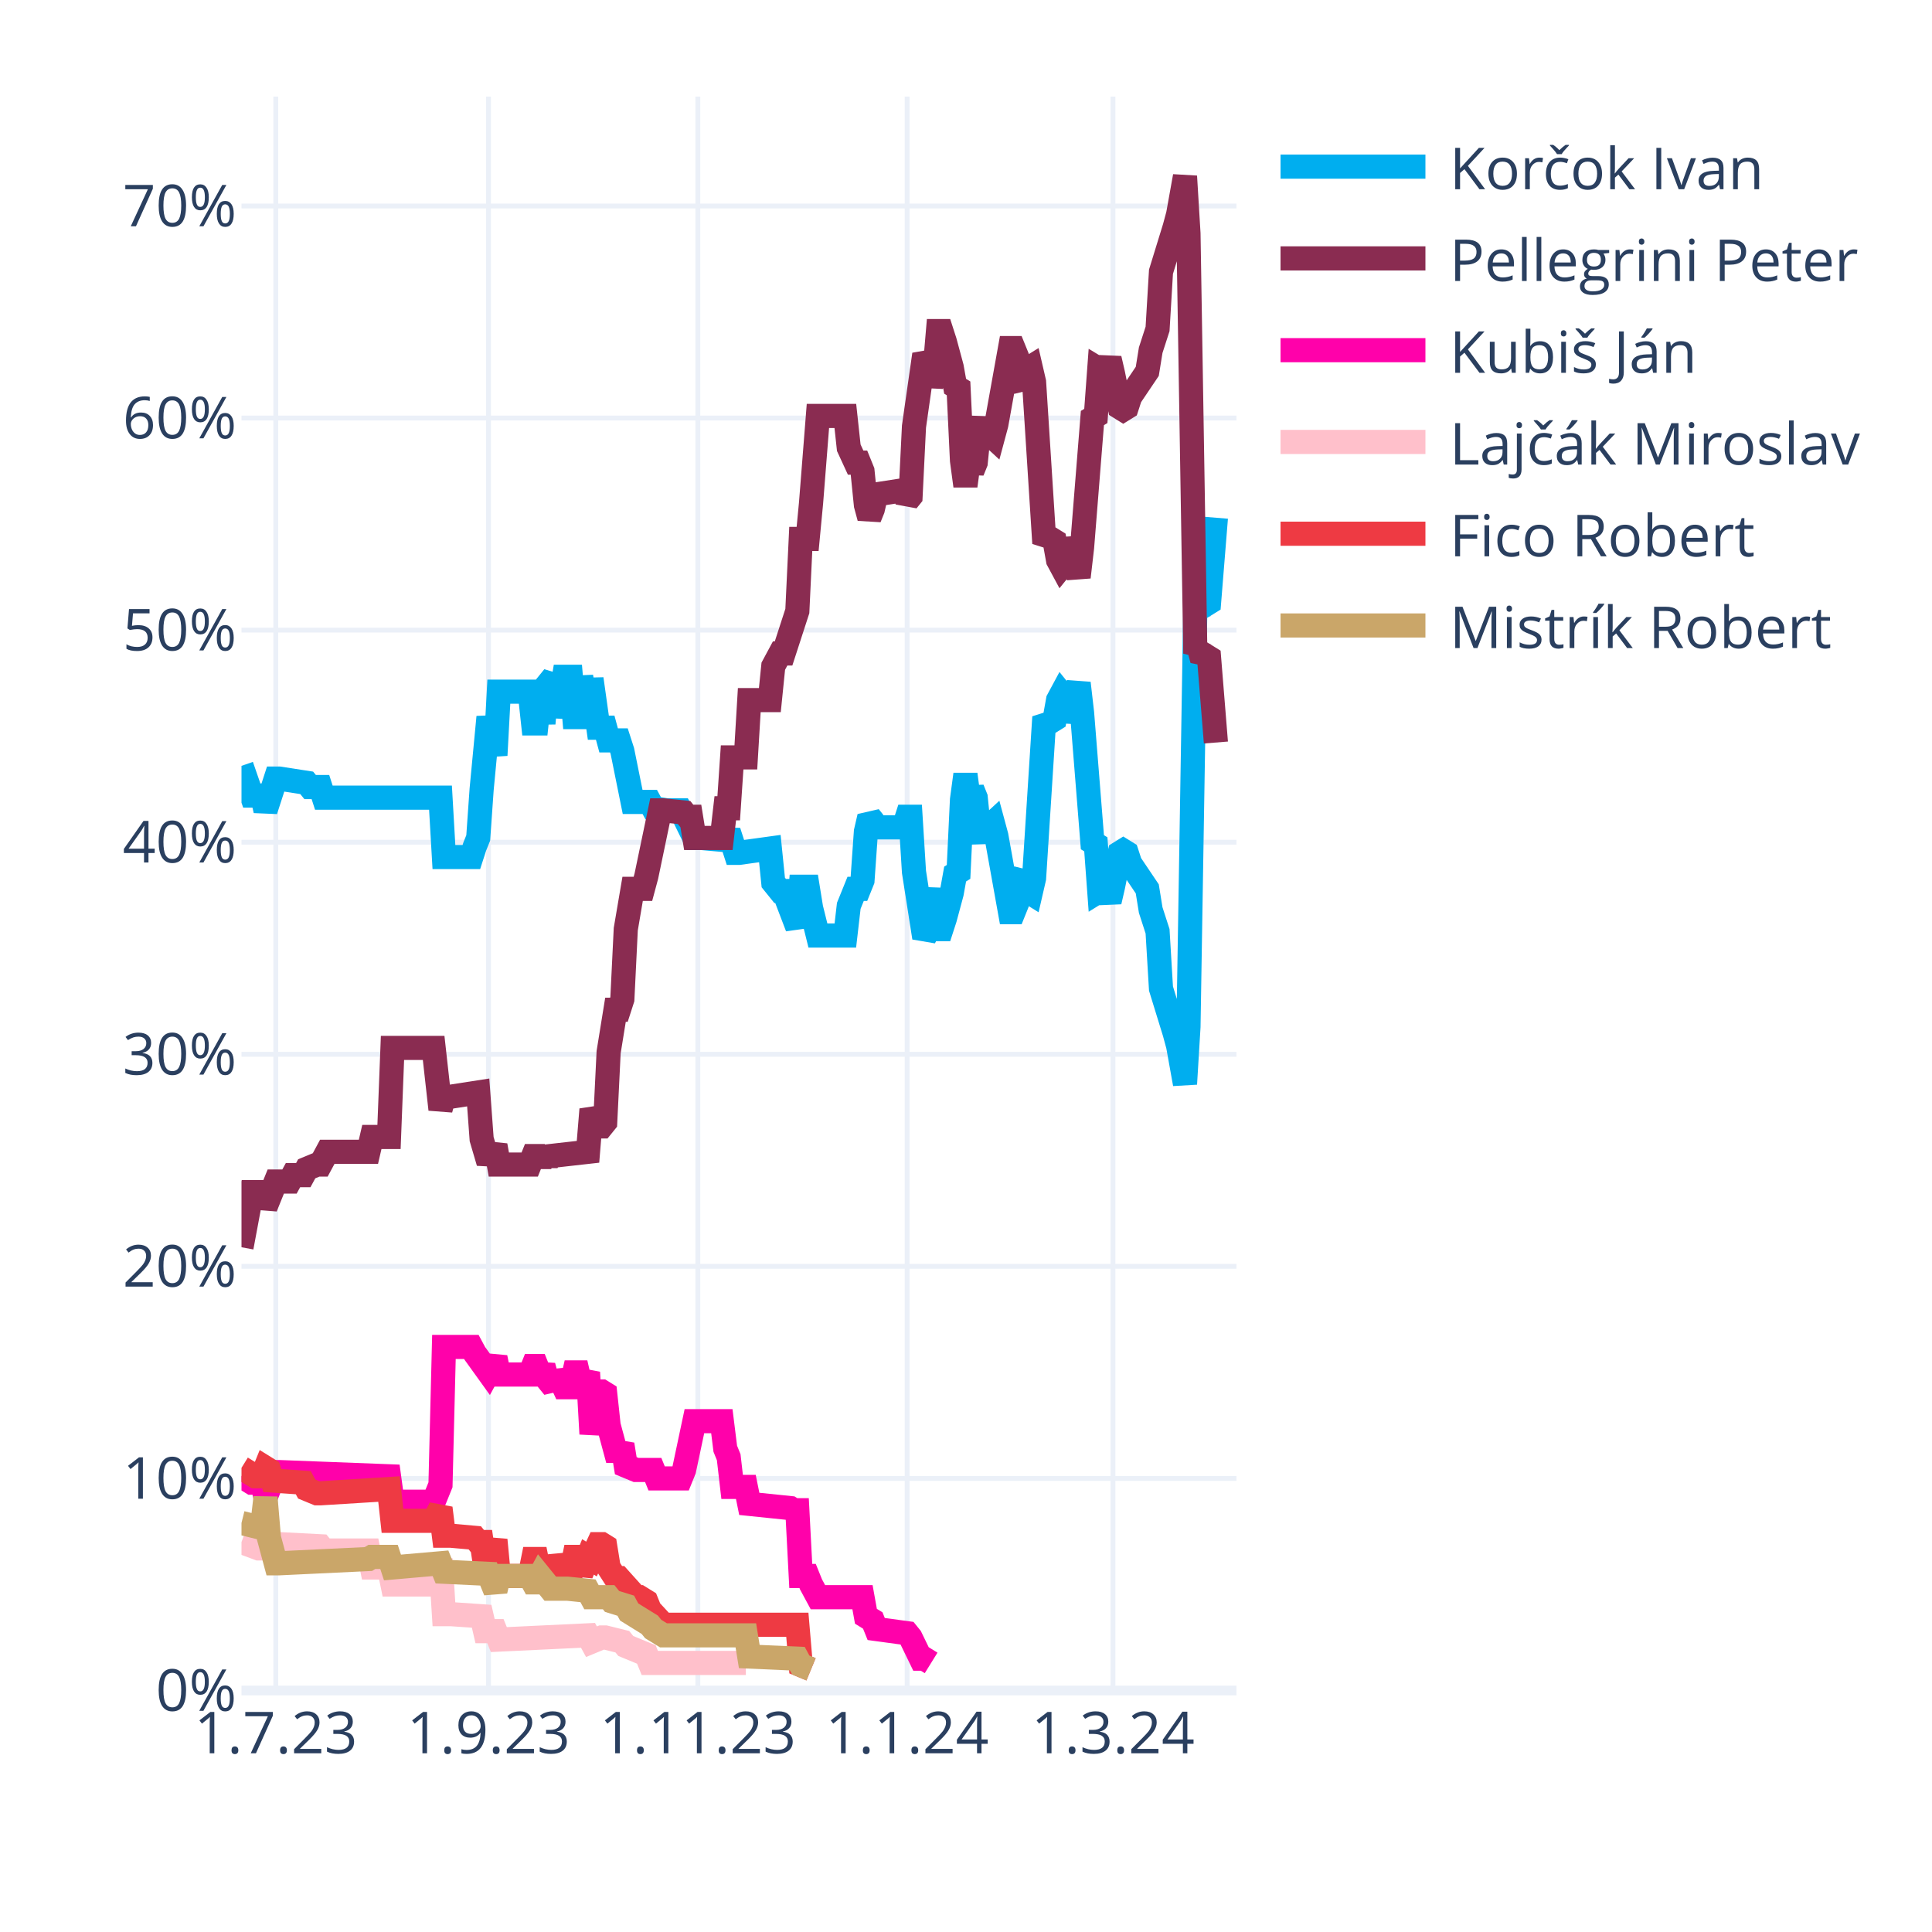
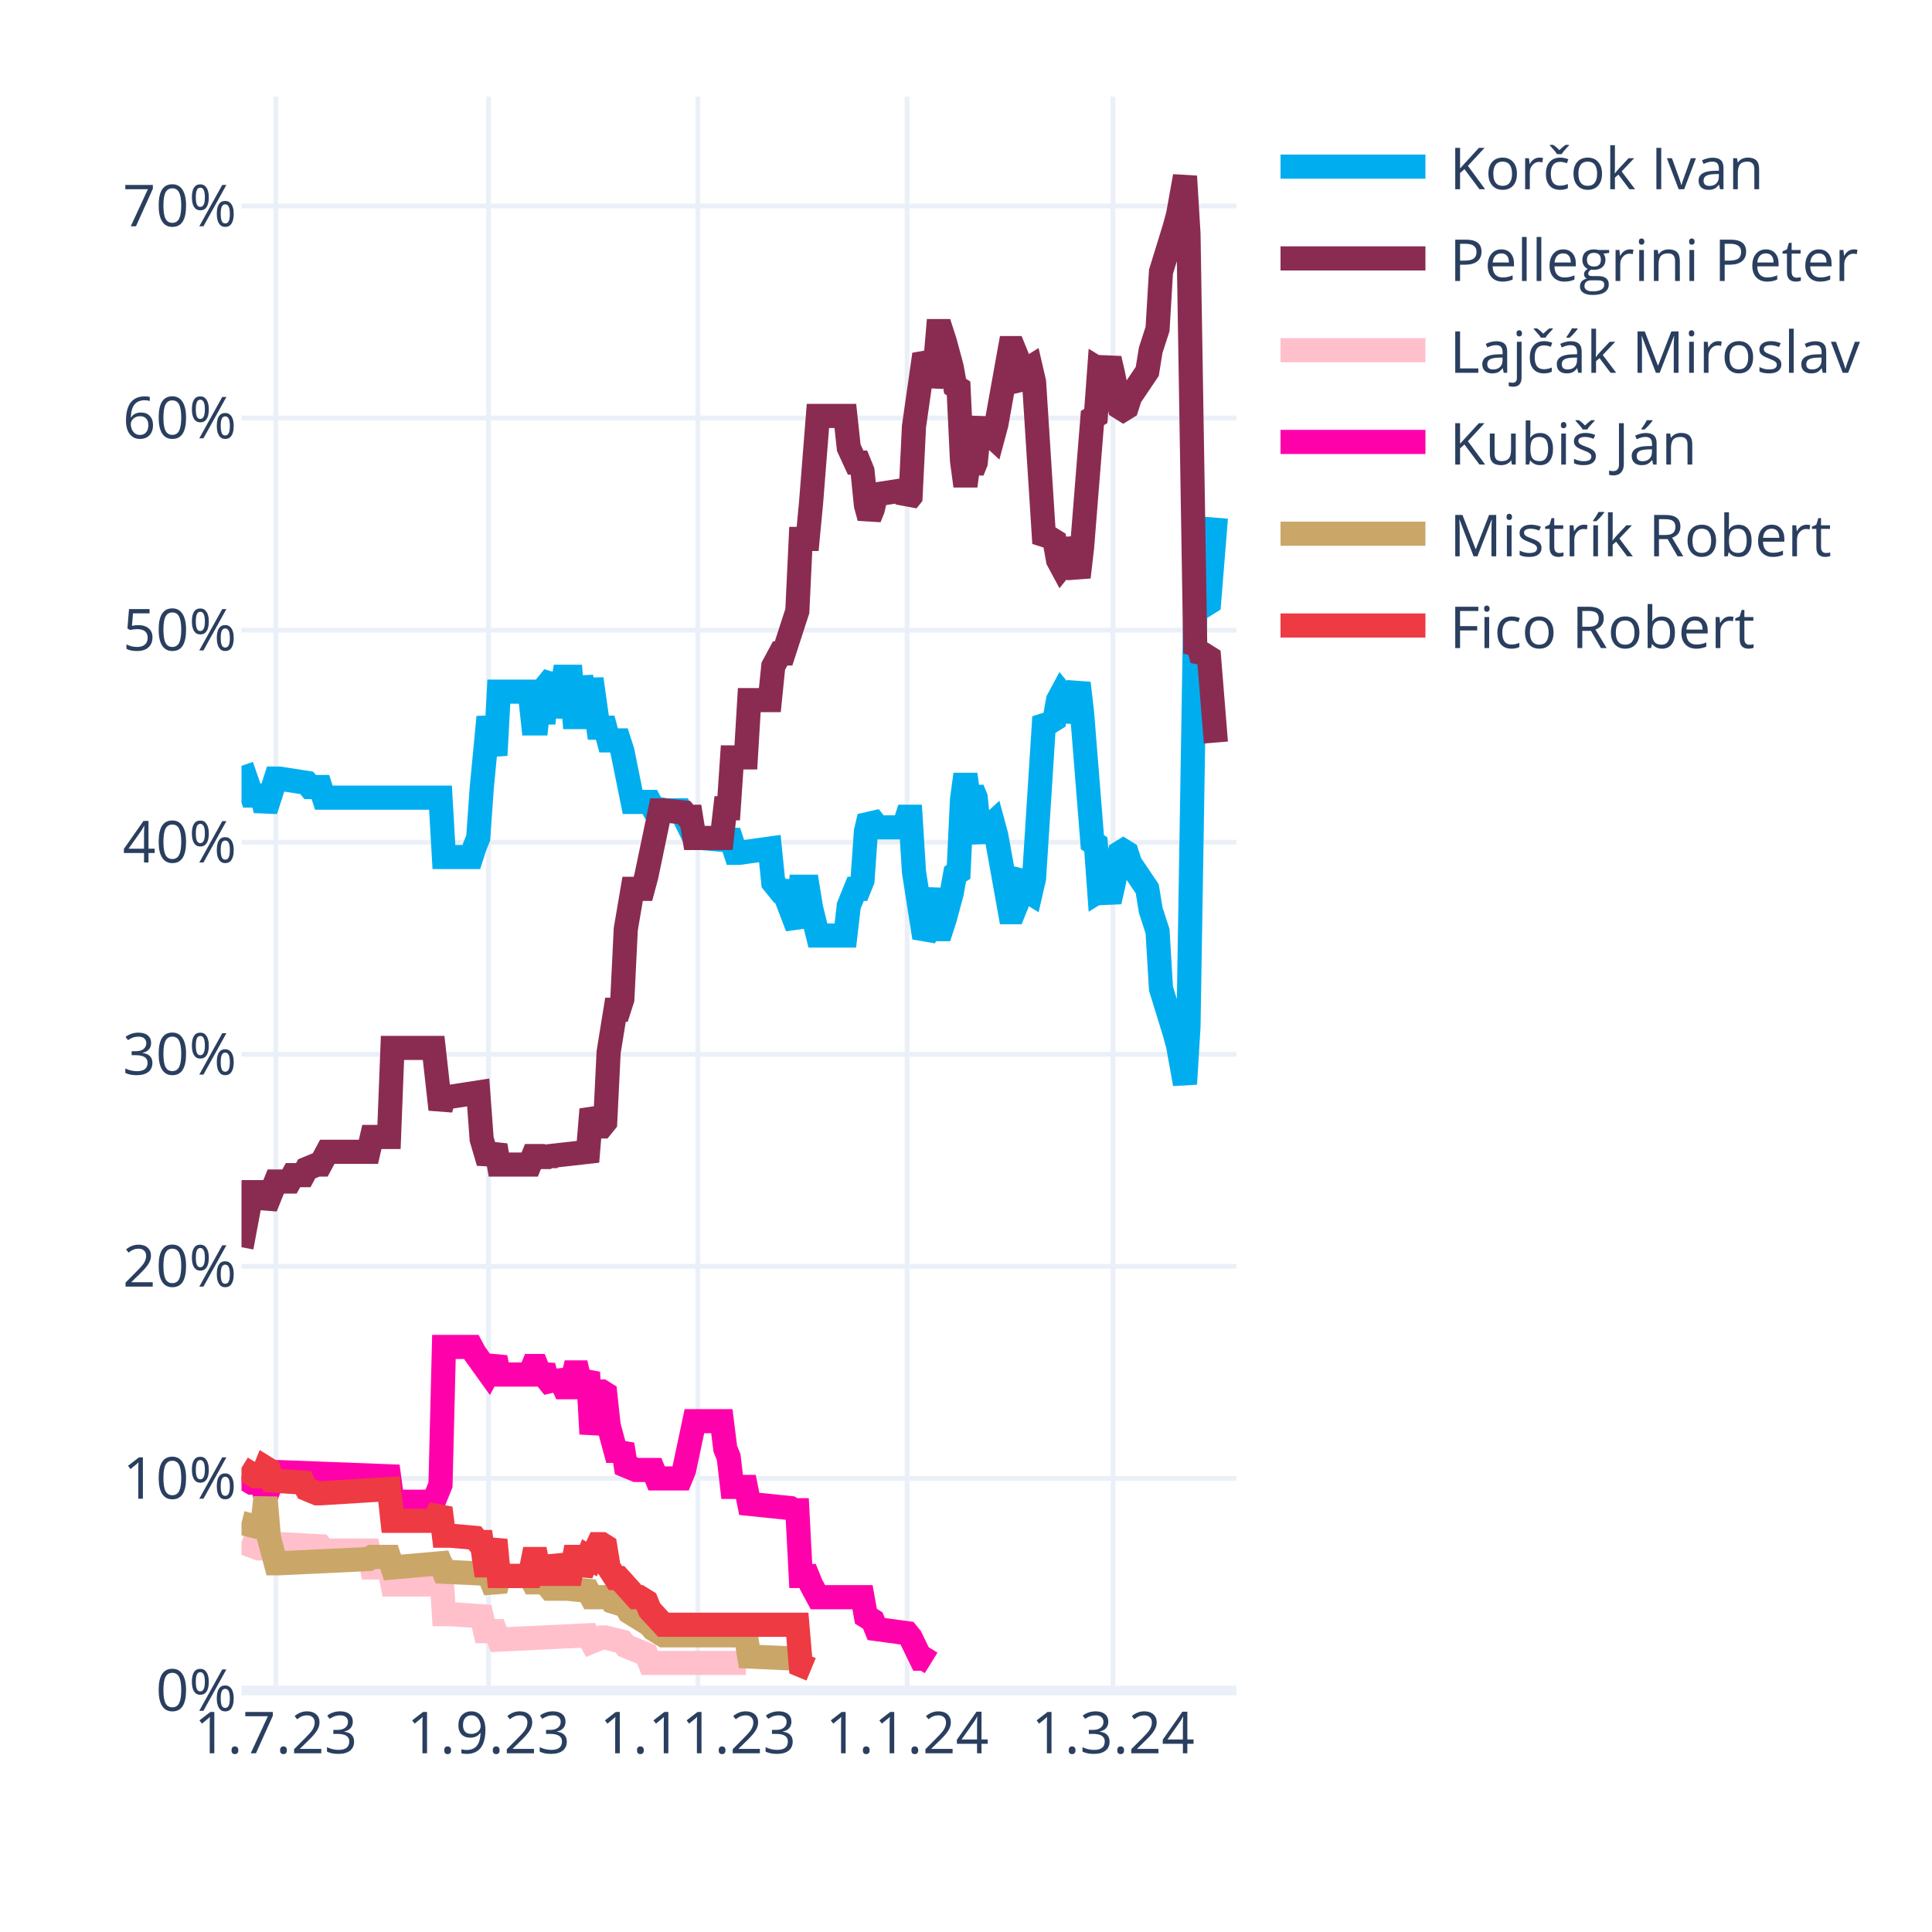
<svg xmlns="http://www.w3.org/2000/svg" class="main-svg" width="400" height="400" style="" viewBox="0 0 400 400">
  <rect x="0" y="0" width="400" height="400" style="fill: rgb(255, 255, 255); fill-opacity: 1;" />
-   <defs id="defs-e627ee">
+   <defs id="defs-61ad3f">
    <g class="clips">
-       <clipPath id="clipe627eexyplot" class="plotclip">
+       <clipPath id="clip61ad3fxyplot" class="plotclip">
        <rect width="206" height="330" />
      </clipPath>
-       <clipPath class="axesclip" id="clipe627eex">
+       <clipPath class="axesclip" id="clip61ad3fx">
        <rect x="50" y="0" width="206" height="400" />
      </clipPath>
-       <clipPath class="axesclip" id="clipe627eey">
+       <clipPath class="axesclip" id="clip61ad3fy">
        <rect x="0" y="20" width="400" height="330" />
      </clipPath>
-       <clipPath class="axesclip" id="clipe627eexy">
+       <clipPath class="axesclip" id="clip61ad3fxy">
        <rect x="50" y="20" width="206" height="330" />
      </clipPath>
    </g>
    <g class="gradients" />
    <g class="patterns" />
  </defs>
  <g class="bglayer" />
  <g class="layer-below">
    <g class="imagelayer" />
    <g class="shapelayer" />
  </g>
  <g class="cartesianlayer">
    <g class="subplot xy">
      <g class="layer-subplot">
        <g class="shapelayer" />
        <g class="imagelayer" />
      </g>
      <g class="minor-gridlayer">
        <g class="x" />
        <g class="y" />
      </g>
      <g class="gridlayer">
        <g class="x">
          <path class="xgrid crisp" transform="translate(57.1,0)" d="M0,20v330" style="stroke: rgb(235, 240, 248); stroke-opacity: 1; stroke-width: 1px;" />
          <path class="xgrid crisp" transform="translate(101.14,0)" d="M0,20v330" style="stroke: rgb(235, 240, 248); stroke-opacity: 1; stroke-width: 1px;" />
          <path class="xgrid crisp" transform="translate(144.48,0)" d="M0,20v330" style="stroke: rgb(235, 240, 248); stroke-opacity: 1; stroke-width: 1px;" />
          <path class="xgrid crisp" transform="translate(187.81,0)" d="M0,20v330" style="stroke: rgb(235, 240, 248); stroke-opacity: 1; stroke-width: 1px;" />
          <path class="xgrid crisp" transform="translate(230.43,0)" d="M0,20v330" style="stroke: rgb(235, 240, 248); stroke-opacity: 1; stroke-width: 1px;" />
        </g>
        <g class="y">
          <path class="ygrid crisp" transform="translate(0,306.09)" d="M50,0h206" style="stroke: rgb(235, 240, 248); stroke-opacity: 1; stroke-width: 1px;" />
          <path class="ygrid crisp" transform="translate(0,262.18)" d="M50,0h206" style="stroke: rgb(235, 240, 248); stroke-opacity: 1; stroke-width: 1px;" />
          <path class="ygrid crisp" transform="translate(0,218.28)" d="M50,0h206" style="stroke: rgb(235, 240, 248); stroke-opacity: 1; stroke-width: 1px;" />
          <path class="ygrid crisp" transform="translate(0,174.37)" d="M50,0h206" style="stroke: rgb(235, 240, 248); stroke-opacity: 1; stroke-width: 1px;" />
          <path class="ygrid crisp" transform="translate(0,130.46)" d="M50,0h206" style="stroke: rgb(235, 240, 248); stroke-opacity: 1; stroke-width: 1px;" />
          <path class="ygrid crisp" transform="translate(0,86.55)" d="M50,0h206" style="stroke: rgb(235, 240, 248); stroke-opacity: 1; stroke-width: 1px;" />
          <path class="ygrid crisp" transform="translate(0,42.65)" d="M50,0h206" style="stroke: rgb(235, 240, 248); stroke-opacity: 1; stroke-width: 1px;" />
        </g>
      </g>
      <g class="zerolinelayer">
        <path class="yzl zl crisp" transform="translate(0,350)" d="M50,0h206" style="stroke: rgb(235, 240, 248); stroke-opacity: 1; stroke-width: 2px;" />
      </g>
      <g class="layer-between">
        <g class="shapelayer" />
        <g class="imagelayer" />
      </g>
      <path class="xlines-below" />
      <path class="ylines-below" />
      <g class="overlines-below" />
      <g class="xaxislayer-below" />
      <g class="yaxislayer-below" />
      <g class="overaxes-below" />
-       <g class="plot" transform="translate(50,20)" clip-path="url(#clipe627eexyplot)">
+       <g class="plot" transform="translate(50,20)" clip-path="url(#clip61ad3fxyplot)">
        <g class="scatterlayer mlayer">
-           <g class="trace scatter traceaa30ac" style="stroke-miterlimit: 2; opacity: 1;">
+           <g class="trace scatter tracee5f9cd" style="stroke-miterlimit: 2; opacity: 1;">
            <g class="fills" />
            <g class="errorbars" />
            <g class="lines">
              <path class="js-line" d="M0,138.56L2.13,144.71L2.84,144.71L4.26,144.71L4.97,147.78L7.1,141.2L7.81,141.2L13.5,142.08L14.21,142.95L16.34,142.95L17.05,145.15L41.2,145.15L41.91,157.44L47.59,157.44L48.3,155.25L49.01,153.49L49.72,143.39L51.14,128.46L51.86,132.42L52.57,136.37L53.28,123.2L59.67,123.2L60.38,129.78L61.09,129.78L61.8,123.2L62.51,129.78L63.22,121.88L64.64,120.12L65.35,128.46L66.77,120.12L67.48,120.12L68.19,120.12L68.9,128.46L69.61,128.46L70.32,120.12L71.74,128.46L72.46,120.56L73.88,130.66L74.59,130.66L75.3,130.66L76.01,133.29L78.14,133.29L78.85,135.49L80.98,146.03L81.69,146.03L84.53,146.03L85.24,147.34L88.08,147.78L88.79,147.78L90.92,147.78L91.63,149.1L93.77,153.49L95.19,153.49L100.16,153.93L100.87,152.17L102.29,156.57L103,156.57L109.39,155.69L110.1,162.71L111.52,164.47L112.23,164.47L115.08,171.93L115.79,163.59L117.21,163.59L117.92,167.98L119.34,173.69L120.05,173.69L125.02,173.69L125.73,167.54L127.15,164.03L127.86,164.03L128.57,162.27L129.28,152.17L129.99,149.1L130.7,149.98L131.41,151.3L137.1,151.3L137.81,149.1L138.52,149.1L139.23,160.52L141.36,174.13L142.07,172.81L143.49,164.03L144.2,172.37L144.91,172.37L145.62,170.18L147.04,164.91L147.75,160.96L148.46,160.52L149.17,145.59L149.88,140.32L150.59,145.59L151.3,143.39L152.01,145.15L152.72,152.17L153.43,153.93L154.14,151.74L155.57,150.42L156.28,153.05L159.12,168.86L159.83,168.86L160.54,167.1L161.25,161.83L161.96,160.96L162.67,164.47L163.38,164.91L164.09,161.83L166.22,128.46L166.93,129.34L167.64,129.34L168.35,128.9L169.06,124.95L169.77,123.63L170.48,124.51L171.19,129.34L173.32,121.44L174.03,127.59L176.17,154.37L176.88,154.81L177.59,164.47L178.3,164.03L179.01,164.47L179.72,166.66L180.43,163.59L181.85,156.57L182.56,156.13L183.27,156.57L183.98,158.76L187.53,164.03L188.24,168.42L189.66,172.81L190.37,184.67L193.21,193.89L193.92,196.52L195.34,204.42L196.06,192.57L197.48,105.63L198.19,106.95L198.9,104.32L199.61,105.19L200.32,104.75L201.74,87.19" style="vector-effect: none; fill: none; stroke: rgb(0, 174, 239); stroke-opacity: 1; stroke-width: 5px; opacity: 1;" />
            </g>
            <g class="points" />
            <g class="text" />
          </g>
-           <g class="trace scatter tracecd760c" style="stroke-miterlimit: 2; opacity: 1;">
+           <g class="trace scatter trace2285ca" style="stroke-miterlimit: 2; opacity: 1;">
            <g class="fills" />
            <g class="errorbars" />
            <g class="lines">
              <path class="js-line" d="M0,238.23L2.13,226.82L2.84,226.82L4.26,226.82L4.97,229.89L7.1,224.62L7.81,224.62L9.94,224.62L10.66,223.3L12.79,223.3L13.5,221.99L15.63,221.11L16.34,221.11L17.76,218.47L18.47,218.47L26.28,218.47L26.99,215.4L30.54,215.4L31.26,196.96L39.78,196.96L41.2,209.69L41.91,207.06L43.33,207.06L49.01,206.18L49.72,215.84L51.14,220.67L51.86,218.91L52.57,217.16L53.28,221.11L59.67,221.11L60.38,219.35L61.09,219.35L61.8,221.11L62.51,219.35L63.22,220.67L63.93,219.35L71.74,218.47L72.46,209.69L73.88,213.21L74.59,213.21L75.3,212.33L76.01,197.84L77.43,189.06L78.14,189.06L78.85,186.86L79.56,172.37L80.98,164.03L81.69,164.03L83.11,164.03L83.82,161.39L86.66,147.78L87.37,147.78L91.63,148.22L92.34,149.1L93.06,149.1L93.77,153.49L99.45,153.49L100.16,147.34L100.87,147.34L101.58,136.81L104.42,136.81L105.13,124.95L109.39,124.95L110.1,117.93L111.52,115.29L112.23,115.29L115.08,106.51L115.79,91.58L117.21,91.58L117.92,84.12L119.34,66.12L120.05,66.12L125.02,66.12L125.73,72.7L127.15,75.78L127.86,75.78L128.57,77.53L129.28,84.56L129.99,87.19L130.7,85.43L131.41,82.36L137.1,81.48L137.81,83.68L138.52,82.8L139.23,68.31L141.36,53.38L142.07,54.7L142.78,59.97L143.49,56.89L144.2,48.55L144.91,48.55L145.62,50.75L147.04,56.02L147.75,59.97L148.46,60.41L149.17,75.34L149.88,80.61L150.59,75.34L151.3,77.53L152.01,75.78L152.72,68.75L153.43,66.99L154.14,69.19L155.57,70.51L156.28,67.87L159.12,52.07L159.83,52.07L160.54,53.82L161.25,59.09L161.96,59.97L162.67,56.46L163.38,56.02L164.09,59.09L166.22,92.46L166.93,91.58L167.64,91.58L168.35,92.02L169.06,95.97L169.77,97.29L170.48,96.41L171.19,91.58L173.32,99.49L174.03,93.34L176.17,66.55L176.88,66.12L177.59,56.46L178.3,56.89L179.01,56.46L179.72,54.26L180.43,57.33L181.85,64.36L182.56,64.8L183.27,64.36L183.98,62.16L187.53,56.89L188.24,52.5L189.66,48.11L190.37,36.26L193.21,27.04L193.92,24.4L195.34,16.5L196.06,28.36L197.48,115.29L198.19,113.97L198.9,116.61L199.61,115.73L200.32,116.17L201.74,133.73" style="vector-effect: none; fill: none; stroke: rgb(138, 44, 81); stroke-opacity: 1; stroke-width: 5px; opacity: 1;" />
            </g>
            <g class="points" />
            <g class="text" />
          </g>
-           <g class="trace scatter trace8c4c7d" style="stroke-miterlimit: 2; opacity: 1;">
+           <g class="trace scatter trace013dd5" style="stroke-miterlimit: 2; opacity: 1;">
+             <g class="fills" />
+             <g class="errorbars" />
+             <g class="lines">
+               <path class="js-line" d="M0,299.26L3.55,300.58L4.26,300.58L7.1,299.7L7.81,299.7L16.34,300.14L17.05,301.02L26.28,301.02L26.99,304.53L30.54,304.53L31.26,308.05L39.78,308.05L41.2,302.78L41.91,314.19L43.33,314.19L49.72,314.63L50.43,317.71L52.57,317.71L53.28,319.46L71.74,318.58L72.46,319.9L74.59,319.02L75.3,319.02L78.85,319.9L79.56,320.78L83.82,322.54L84.53,324.29L104.42,324.29" style="vector-effect: none; fill: none; stroke: rgb(255, 192, 203); stroke-opacity: 1; stroke-width: 5px; opacity: 1;" />
+             </g>
+             <g class="points" />
+             <g class="text" />
+           </g>
+           <g class="trace scatter trace8ed1a5" style="stroke-miterlimit: 2; opacity: 1;">
            <g class="fills" />
            <g class="errorbars" />
            <g class="lines">
              <path class="js-line" d="M0,285.65L2.13,286.97L2.84,286.97L4.26,286.97L4.97,290.04L7.1,284.78L7.81,284.78L30.54,285.65L31.26,290.92L39.78,290.92L41.2,287.41L41.91,258.87L43.33,258.87L47.59,258.87L48.3,260.19L51.14,264.14L51.86,262.82L52.57,261.07L53.28,264.58L59.67,264.58L60.38,262.82L61.09,262.82L61.8,264.58L62.51,262.82L63.22,265.46L64.64,267.21L65.35,264.14L66.77,267.21L67.48,267.21L68.19,267.21L68.9,264.14L69.61,264.14L70.32,267.21L71.74,264.14L72.46,276.87L73.88,268.09L74.59,268.09L75.3,268.53L76.01,275.12L77.43,280.38L78.14,280.38L78.85,279.07L79.56,283.46L81.69,284.34L82.4,284.34L85.24,284.34L85.95,286.09L90.92,286.09L91.63,284.34L93.77,274.24L95.19,274.24L99.45,274.24L100.16,279.95L100.87,281.7L101.58,287.85L104.42,287.85L105.13,291.36L113.66,292.24L114.37,292.68L115.08,292.68L115.79,306.29L117.21,306.29L117.92,308.05L119.34,310.68L120.05,310.68L128.57,310.68L129.28,314.63L130.7,315.51L131.41,317.27L137.81,318.14L138.52,319.02L140.65,323.41L141.36,323.41L142.78,324.29" style="vector-effect: none; fill: none; stroke: rgb(255, 1, 170); stroke-opacity: 1; stroke-width: 5px; opacity: 1;" />
            </g>
            <g class="points" />
            <g class="text" />
          </g>
-           <g class="trace scatter traced532ff" style="stroke-miterlimit: 2; opacity: 1;">
-             <g class="fills" />
-             <g class="errorbars" />
-             <g class="lines">
-               <path class="js-line" d="M0,299.26L3.55,300.58L4.26,300.58L7.1,299.7L7.81,299.7L16.34,300.14L17.05,301.02L26.28,301.02L26.99,304.53L30.54,304.53L31.26,308.05L39.78,308.05L41.2,302.78L41.91,314.19L43.33,314.19L49.72,314.63L50.43,317.71L52.57,317.71L53.28,319.46L71.74,318.58L72.46,319.9L74.59,319.02L75.3,319.02L78.85,319.9L79.56,320.78L83.82,322.54L84.53,324.29L104.42,324.29" style="vector-effect: none; fill: none; stroke: rgb(255, 192, 203); stroke-opacity: 1; stroke-width: 5px; opacity: 1;" />
-             </g>
-             <g class="points" />
-             <g class="text" />
-           </g>
-           <g class="trace scatter tracec485d2" style="stroke-miterlimit: 2; opacity: 1;">
+           <g class="trace scatter tracea53727" style="stroke-miterlimit: 2; opacity: 1;">
+             <g class="fills" />
+             <g class="errorbars" />
+             <g class="lines">
+               <path class="js-line" d="M0,295.31L3.55,296.19L4.26,296.19L4.97,290.04L5.68,298.39L7.1,303.66L7.81,303.66L26.28,302.78L26.99,302.34L30.54,302.34L31.26,304.53L41.2,303.66L41.91,305.41L51.14,305.85L51.86,307.61L52.57,309.36L53.28,306.29L59.67,306.29L60.38,307.61L61.09,307.61L61.8,306.29L63.93,308.92L64.64,308.92L66.77,308.92L67.48,308.92L71.74,309.36L72.46,310.68L76.01,310.68L76.72,311.56L79.56,312.44L80.27,313.75L84.53,316.39L85.24,317.27L87.37,318.58L88.08,318.58L104.42,318.58L105.13,322.97L115.08,323.41L115.79,324.73L117.92,325.61" style="vector-effect: none; fill: none; stroke: rgb(202, 166, 105); stroke-opacity: 1; stroke-width: 5px; opacity: 1;" />
+             </g>
+             <g class="points" />
+             <g class="text" />
+           </g>
+           <g class="trace scatter trace83086d" style="stroke-miterlimit: 2; opacity: 1;">
            <g class="fills" />
            <g class="errorbars" />
            <g class="lines">
              <path class="js-line" d="M0,283.9L2.84,285.65L3.55,285.65L4.26,285.65L4.97,283.9L5.68,284.34L6.39,286.53L12.79,286.97L13.5,288.29L15.63,289.17L16.34,289.17L30.54,288.29L31.26,294.87L39.78,294.87L41.2,292.24L41.91,297.95L43.33,297.95L48.3,298.39L49.01,299.26L49.72,299.26L50.43,304.09L51.14,304.09L51.86,301.46L52.57,298.83L53.28,306.29L59.67,306.29L60.38,302.78L61.09,302.78L61.8,306.29L62.51,302.78L63.22,305.85L64.64,305.85L65.35,302.34L66.77,305.85L67.48,305.85L68.19,305.85L68.9,302.34L69.61,302.34L70.32,305.85L71.74,302.34L72.46,302.78L73.88,299.7L74.59,299.7L75.3,300.14L76.01,304.53L77.43,306.73L78.14,306.73L81.69,310.68L82.4,310.68L83.82,311.56L84.53,313.32L87.37,316.39L88.08,316.39L115.08,316.39L115.79,324.73L117.92,325.61" style="vector-effect: none; fill: none; stroke: rgb(238, 58, 67); stroke-opacity: 1; stroke-width: 5px; opacity: 1;" />
-             </g>
-             <g class="points" />
-             <g class="text" />
-           </g>
-           <g class="trace scatter trace116ea0" style="stroke-miterlimit: 2; opacity: 1;">
-             <g class="fills" />
-             <g class="errorbars" />
-             <g class="lines">
-               <path class="js-line" d="M0,295.31L3.55,296.19L4.26,296.19L4.97,290.04L5.68,298.39L7.1,303.66L7.81,303.66L26.28,302.78L26.99,302.34L30.54,302.34L31.26,304.53L41.2,303.66L41.91,305.41L51.14,305.85L51.86,307.61L52.57,309.36L53.28,306.29L59.67,306.29L60.38,307.61L61.09,307.61L61.8,306.29L63.93,308.92L64.64,308.92L66.77,308.92L67.48,308.92L71.74,309.36L72.46,310.68L76.01,310.68L76.72,311.56L79.56,312.44L80.27,313.75L84.53,316.39L85.24,317.27L87.37,318.58L88.08,318.58L104.42,318.58L105.13,322.97L115.08,323.41L115.79,324.73L117.92,325.61" style="vector-effect: none; fill: none; stroke: rgb(202, 166, 105); stroke-opacity: 1; stroke-width: 5px; opacity: 1;" />
            </g>
            <g class="points" />
            <g class="text" />
          </g>
        </g>
      </g>
      <g class="overplot" />
      <path class="xlines-above crisp" d="M0,0" style="fill: none;" />
      <path class="ylines-above crisp" d="M0,0" style="fill: none;" />
      <g class="overlines-above" />
      <g class="xaxislayer-above">
        <g class="xtick">
          <text text-anchor="middle" x="0" y="363" transform="translate(57.1,0)" style="font-family: 'Open Sans', verdana, arial, sans-serif; font-size: 12px; fill: rgb(42, 63, 95); fill-opacity: 1; white-space: pre; opacity: 1;">1.7.23</text>
        </g>
        <g class="xtick">
          <text text-anchor="middle" x="0" y="363" style="font-family: 'Open Sans', verdana, arial, sans-serif; font-size: 12px; fill: rgb(42, 63, 95); fill-opacity: 1; white-space: pre; opacity: 1;" transform="translate(101.14,0)">1.9.23</text>
        </g>
        <g class="xtick">
          <text text-anchor="middle" x="0" y="363" style="font-family: 'Open Sans', verdana, arial, sans-serif; font-size: 12px; fill: rgb(42, 63, 95); fill-opacity: 1; white-space: pre; opacity: 1;" transform="translate(144.48,0)">1.11.23</text>
        </g>
        <g class="xtick">
          <text text-anchor="middle" x="0" y="363" style="font-family: 'Open Sans', verdana, arial, sans-serif; font-size: 12px; fill: rgb(42, 63, 95); fill-opacity: 1; white-space: pre; opacity: 1;" transform="translate(187.81,0)">1.1.24</text>
        </g>
        <g class="xtick">
          <text text-anchor="middle" x="0" y="363" style="font-family: 'Open Sans', verdana, arial, sans-serif; font-size: 12px; fill: rgb(42, 63, 95); fill-opacity: 1; white-space: pre; opacity: 1;" transform="translate(230.43,0)">1.3.24</text>
        </g>
      </g>
      <g class="yaxislayer-above">
        <g class="ytick">
          <text text-anchor="end" x="49" y="4.2" transform="translate(0,350)" style="font-family: 'Open Sans', verdana, arial, sans-serif; font-size: 12px; fill: rgb(42, 63, 95); fill-opacity: 1; white-space: pre; opacity: 1;">0%</text>
        </g>
        <g class="ytick">
          <text text-anchor="end" x="49" y="4.2" style="font-family: 'Open Sans', verdana, arial, sans-serif; font-size: 12px; fill: rgb(42, 63, 95); fill-opacity: 1; white-space: pre; opacity: 1;" transform="translate(0,306.09)">10%</text>
        </g>
        <g class="ytick">
          <text text-anchor="end" x="49" y="4.2" style="font-family: 'Open Sans', verdana, arial, sans-serif; font-size: 12px; fill: rgb(42, 63, 95); fill-opacity: 1; white-space: pre; opacity: 1;" transform="translate(0,262.18)">20%</text>
        </g>
        <g class="ytick">
          <text text-anchor="end" x="49" y="4.2" style="font-family: 'Open Sans', verdana, arial, sans-serif; font-size: 12px; fill: rgb(42, 63, 95); fill-opacity: 1; white-space: pre; opacity: 1;" transform="translate(0,218.28)">30%</text>
        </g>
        <g class="ytick">
          <text text-anchor="end" x="49" y="4.2" style="font-family: 'Open Sans', verdana, arial, sans-serif; font-size: 12px; fill: rgb(42, 63, 95); fill-opacity: 1; white-space: pre; opacity: 1;" transform="translate(0,174.37)">40%</text>
        </g>
        <g class="ytick">
          <text text-anchor="end" x="49" y="4.2" style="font-family: 'Open Sans', verdana, arial, sans-serif; font-size: 12px; fill: rgb(42, 63, 95); fill-opacity: 1; white-space: pre; opacity: 1;" transform="translate(0,130.46)">50%</text>
        </g>
        <g class="ytick">
          <text text-anchor="end" x="49" y="4.2" style="font-family: 'Open Sans', verdana, arial, sans-serif; font-size: 12px; fill: rgb(42, 63, 95); fill-opacity: 1; white-space: pre; opacity: 1;" transform="translate(0,86.55)">60%</text>
        </g>
        <g class="ytick">
          <text text-anchor="end" x="49" y="4.2" style="font-family: 'Open Sans', verdana, arial, sans-serif; font-size: 12px; fill: rgb(42, 63, 95); fill-opacity: 1; white-space: pre; opacity: 1;" transform="translate(0,42.65)">70%</text>
        </g>
      </g>
      <g class="overaxes-above" />
    </g>
  </g>
  <g class="polarlayer" />
  <g class="smithlayer" />
  <g class="ternarylayer" />
  <g class="geolayer" />
  <g class="funnelarealayer" />
  <g class="pielayer" />
  <g class="iciclelayer" />
  <g class="treemaplayer" />
  <g class="sunburstlayer" />
  <g class="glimages" />
-   <defs id="topdefs-e627ee">
+   <defs id="topdefs-61ad3f">
    <g class="clips" />
-     <clipPath id="legende627ee">
+     <clipPath id="legend61ad3f">
      <rect width="128" height="124" x="0" y="0" />
    </clipPath>
  </defs>
  <g class="layer-above">
    <g class="imagelayer" />
    <g class="shapelayer" />
  </g>
  <g class="infolayer">
    <g class="legend" pointer-events="all" transform="translate(260.12,20)">
      <rect class="bg" shape-rendering="crispEdges" width="128" height="124" x="0" y="0" style="stroke: rgb(68, 68, 68); stroke-opacity: 1; fill: rgb(255, 255, 255); fill-opacity: 1; stroke-width: 0px;" />
-       <g class="scrollbox" transform="" clip-path="url(#legende627ee)">
+       <g class="scrollbox" transform="" clip-path="url(#legend61ad3f)">
        <g class="groups">
          <g class="traces" transform="translate(0,14.5)" style="opacity: 1;">
            <text class="legendtext" text-anchor="start" x="40" y="4.68" style="font-family: 'Open Sans', verdana, arial, sans-serif; font-size: 12px; fill: rgb(42, 63, 95); fill-opacity: 1; white-space: pre;">Korčok Ivan</text>
            <g class="layers" style="opacity: 1;">
              <g class="legendfill" />
              <g class="legendlines">
                <path class="js-line" d="M5,0h30" style="fill: none; stroke: rgb(0, 174, 239); stroke-opacity: 1; stroke-width: 5px;" />
              </g>
              <g class="legendsymbols">
                <g class="legendpoints" />
              </g>
            </g>
            <rect class="legendtoggle" x="0" y="-9.5" width="122.703" height="19" style="fill: rgb(0, 0, 0); fill-opacity: 0;" />
          </g>
          <g class="traces" transform="translate(0,33.5)" style="opacity: 1;">
            <text class="legendtext" text-anchor="start" x="40" y="4.68" style="font-family: 'Open Sans', verdana, arial, sans-serif; font-size: 12px; fill: rgb(42, 63, 95); fill-opacity: 1; white-space: pre;">Pellegrini Peter</text>
            <g class="layers" style="opacity: 1;">
              <g class="legendfill" />
              <g class="legendlines">
                <path class="js-line" d="M5,0h30" style="fill: none; stroke: rgb(138, 44, 81); stroke-opacity: 1; stroke-width: 5px;" />
              </g>
              <g class="legendsymbols">
                <g class="legendpoints" />
              </g>
            </g>
            <rect class="legendtoggle" x="0" y="-9.5" width="122.703" height="19" style="fill: rgb(0, 0, 0); fill-opacity: 0;" />
          </g>
          <g class="traces" transform="translate(0,52.5)" style="opacity: 1;">
+             <text class="legendtext" text-anchor="start" x="40" y="4.68" style="font-family: 'Open Sans', verdana, arial, sans-serif; font-size: 12px; fill: rgb(42, 63, 95); fill-opacity: 1; white-space: pre;">Lajčák Miroslav</text>
+             <g class="layers" style="opacity: 1;">
+               <g class="legendfill" />
+               <g class="legendlines">
+                 <path class="js-line" d="M5,0h30" style="fill: none; stroke: rgb(255, 192, 203); stroke-opacity: 1; stroke-width: 5px;" />
+               </g>
+               <g class="legendsymbols">
+                 <g class="legendpoints" />
+               </g>
+             </g>
+             <rect class="legendtoggle" x="0" y="-9.5" width="122.703" height="19" style="fill: rgb(0, 0, 0); fill-opacity: 0;" />
+           </g>
+           <g class="traces" transform="translate(0,71.5)" style="opacity: 1;">
            <text class="legendtext" text-anchor="start" x="40" y="4.68" style="font-family: 'Open Sans', verdana, arial, sans-serif; font-size: 12px; fill: rgb(42, 63, 95); fill-opacity: 1; white-space: pre;">Kubiš Ján</text>
            <g class="layers" style="opacity: 1;">
              <g class="legendfill" />
              <g class="legendlines">
                <path class="js-line" d="M5,0h30" style="fill: none; stroke: rgb(255, 1, 170); stroke-opacity: 1; stroke-width: 5px;" />
              </g>
              <g class="legendsymbols">
                <g class="legendpoints" />
              </g>
            </g>
            <rect class="legendtoggle" x="0" y="-9.5" width="122.703" height="19" style="fill: rgb(0, 0, 0); fill-opacity: 0;" />
          </g>
-           <g class="traces" transform="translate(0,71.5)" style="opacity: 1;">
-             <text class="legendtext" text-anchor="start" x="40" y="4.68" style="font-family: 'Open Sans', verdana, arial, sans-serif; font-size: 12px; fill: rgb(42, 63, 95); fill-opacity: 1; white-space: pre;">Lajčák Miroslav</text>
-             <g class="layers" style="opacity: 1;">
-               <g class="legendfill" />
-               <g class="legendlines">
-                 <path class="js-line" d="M5,0h30" style="fill: none; stroke: rgb(255, 192, 203); stroke-opacity: 1; stroke-width: 5px;" />
-               </g>
-               <g class="legendsymbols">
-                 <g class="legendpoints" />
-               </g>
-             </g>
-             <rect class="legendtoggle" x="0" y="-9.5" width="122.703" height="19" style="fill: rgb(0, 0, 0); fill-opacity: 0;" />
-           </g>
          <g class="traces" transform="translate(0,90.5)" style="opacity: 1;">
+             <text class="legendtext" text-anchor="start" x="40" y="4.68" style="font-family: 'Open Sans', verdana, arial, sans-serif; font-size: 12px; fill: rgb(42, 63, 95); fill-opacity: 1; white-space: pre;">Mistrík Robert</text>
+             <g class="layers" style="opacity: 1;">
+               <g class="legendfill" />
+               <g class="legendlines">
+                 <path class="js-line" d="M5,0h30" style="fill: none; stroke: rgb(202, 166, 105); stroke-opacity: 1; stroke-width: 5px;" />
+               </g>
+               <g class="legendsymbols">
+                 <g class="legendpoints" />
+               </g>
+             </g>
+             <rect class="legendtoggle" x="0" y="-9.5" width="122.703" height="19" style="fill: rgb(0, 0, 0); fill-opacity: 0;" />
+           </g>
+           <g class="traces" transform="translate(0,109.5)" style="opacity: 1;">
            <text class="legendtext" text-anchor="start" x="40" y="4.68" style="font-family: 'Open Sans', verdana, arial, sans-serif; font-size: 12px; fill: rgb(42, 63, 95); fill-opacity: 1; white-space: pre;">Fico Robert</text>
            <g class="layers" style="opacity: 1;">
              <g class="legendfill" />
              <g class="legendlines">
                <path class="js-line" d="M5,0h30" style="fill: none; stroke: rgb(238, 58, 67); stroke-opacity: 1; stroke-width: 5px;" />
-               </g>
-               <g class="legendsymbols">
-                 <g class="legendpoints" />
-               </g>
-             </g>
-             <rect class="legendtoggle" x="0" y="-9.5" width="122.703" height="19" style="fill: rgb(0, 0, 0); fill-opacity: 0;" />
-           </g>
-           <g class="traces" transform="translate(0,109.5)" style="opacity: 1;">
-             <text class="legendtext" text-anchor="start" x="40" y="4.68" style="font-family: 'Open Sans', verdana, arial, sans-serif; font-size: 12px; fill: rgb(42, 63, 95); fill-opacity: 1; white-space: pre;">Mistrík Robert</text>
-             <g class="layers" style="opacity: 1;">
-               <g class="legendfill" />
-               <g class="legendlines">
-                 <path class="js-line" d="M5,0h30" style="fill: none; stroke: rgb(202, 166, 105); stroke-opacity: 1; stroke-width: 5px;" />
              </g>
              <g class="legendsymbols">
                <g class="legendpoints" />
              </g>
            </g>
            <rect class="legendtoggle" x="0" y="-9.5" width="122.703" height="19" style="fill: rgb(0, 0, 0); fill-opacity: 0;" />
          </g>
        </g>
      </g>
      <rect class="scrollbar" rx="20" ry="3" width="0" height="0" x="0" y="0" style="fill: rgb(128, 139, 164); fill-opacity: 1;" />
    </g>
    <g class="g-gtitle" />
    <g class="g-xtitle" />
    <g class="g-ytitle" />
  </g>
</svg>
